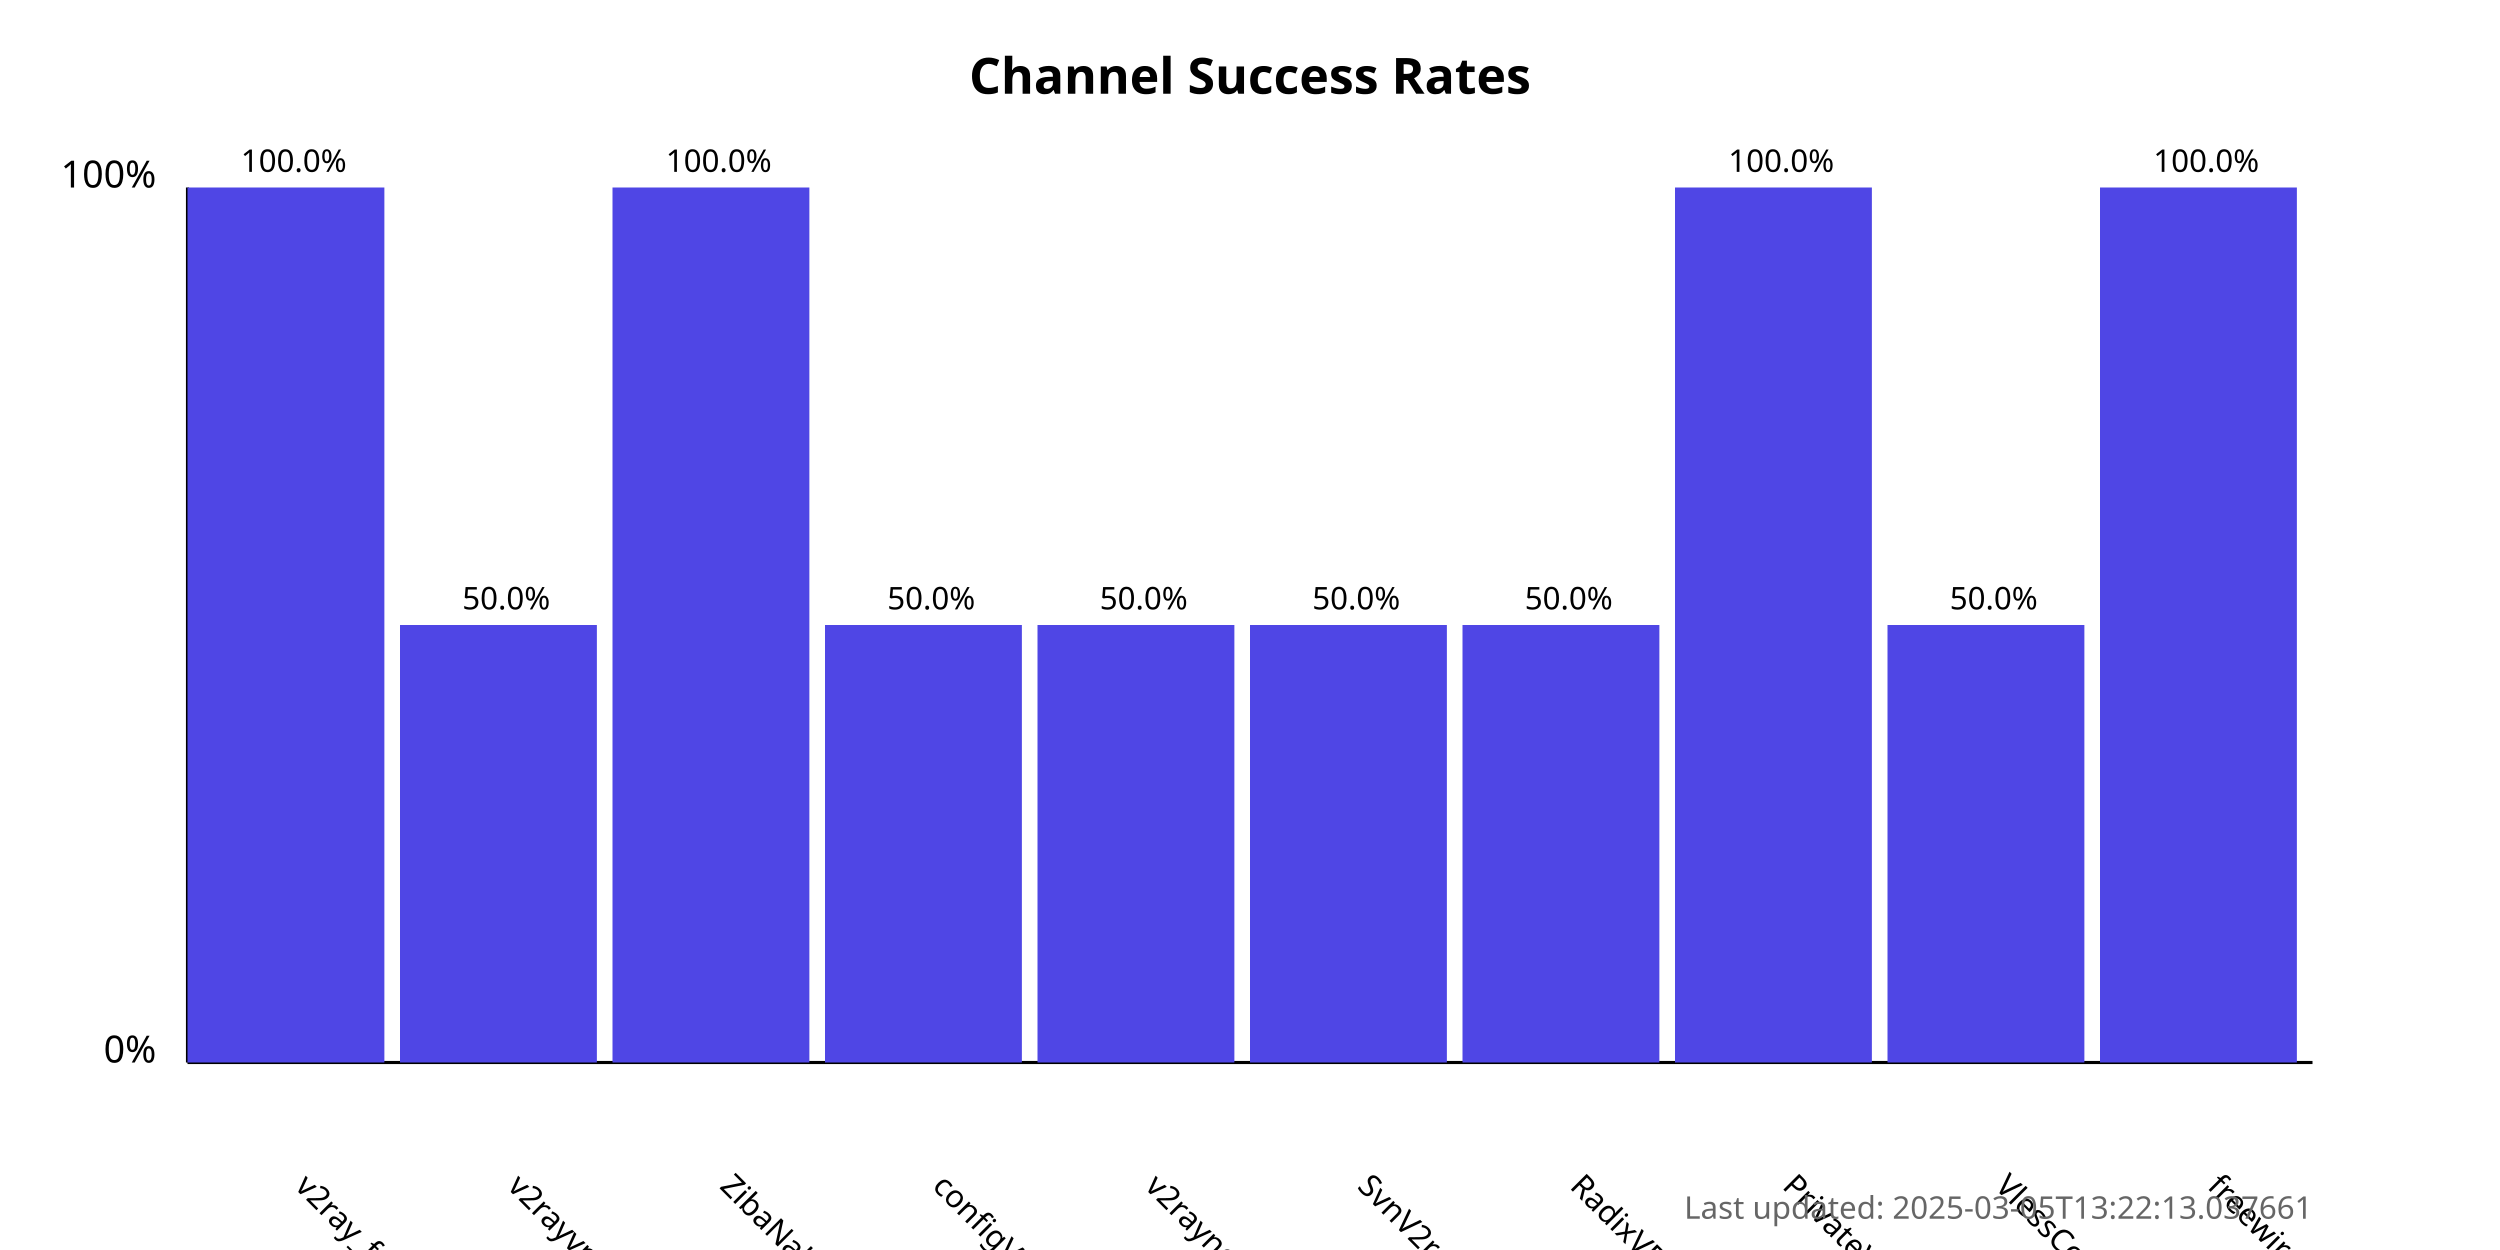
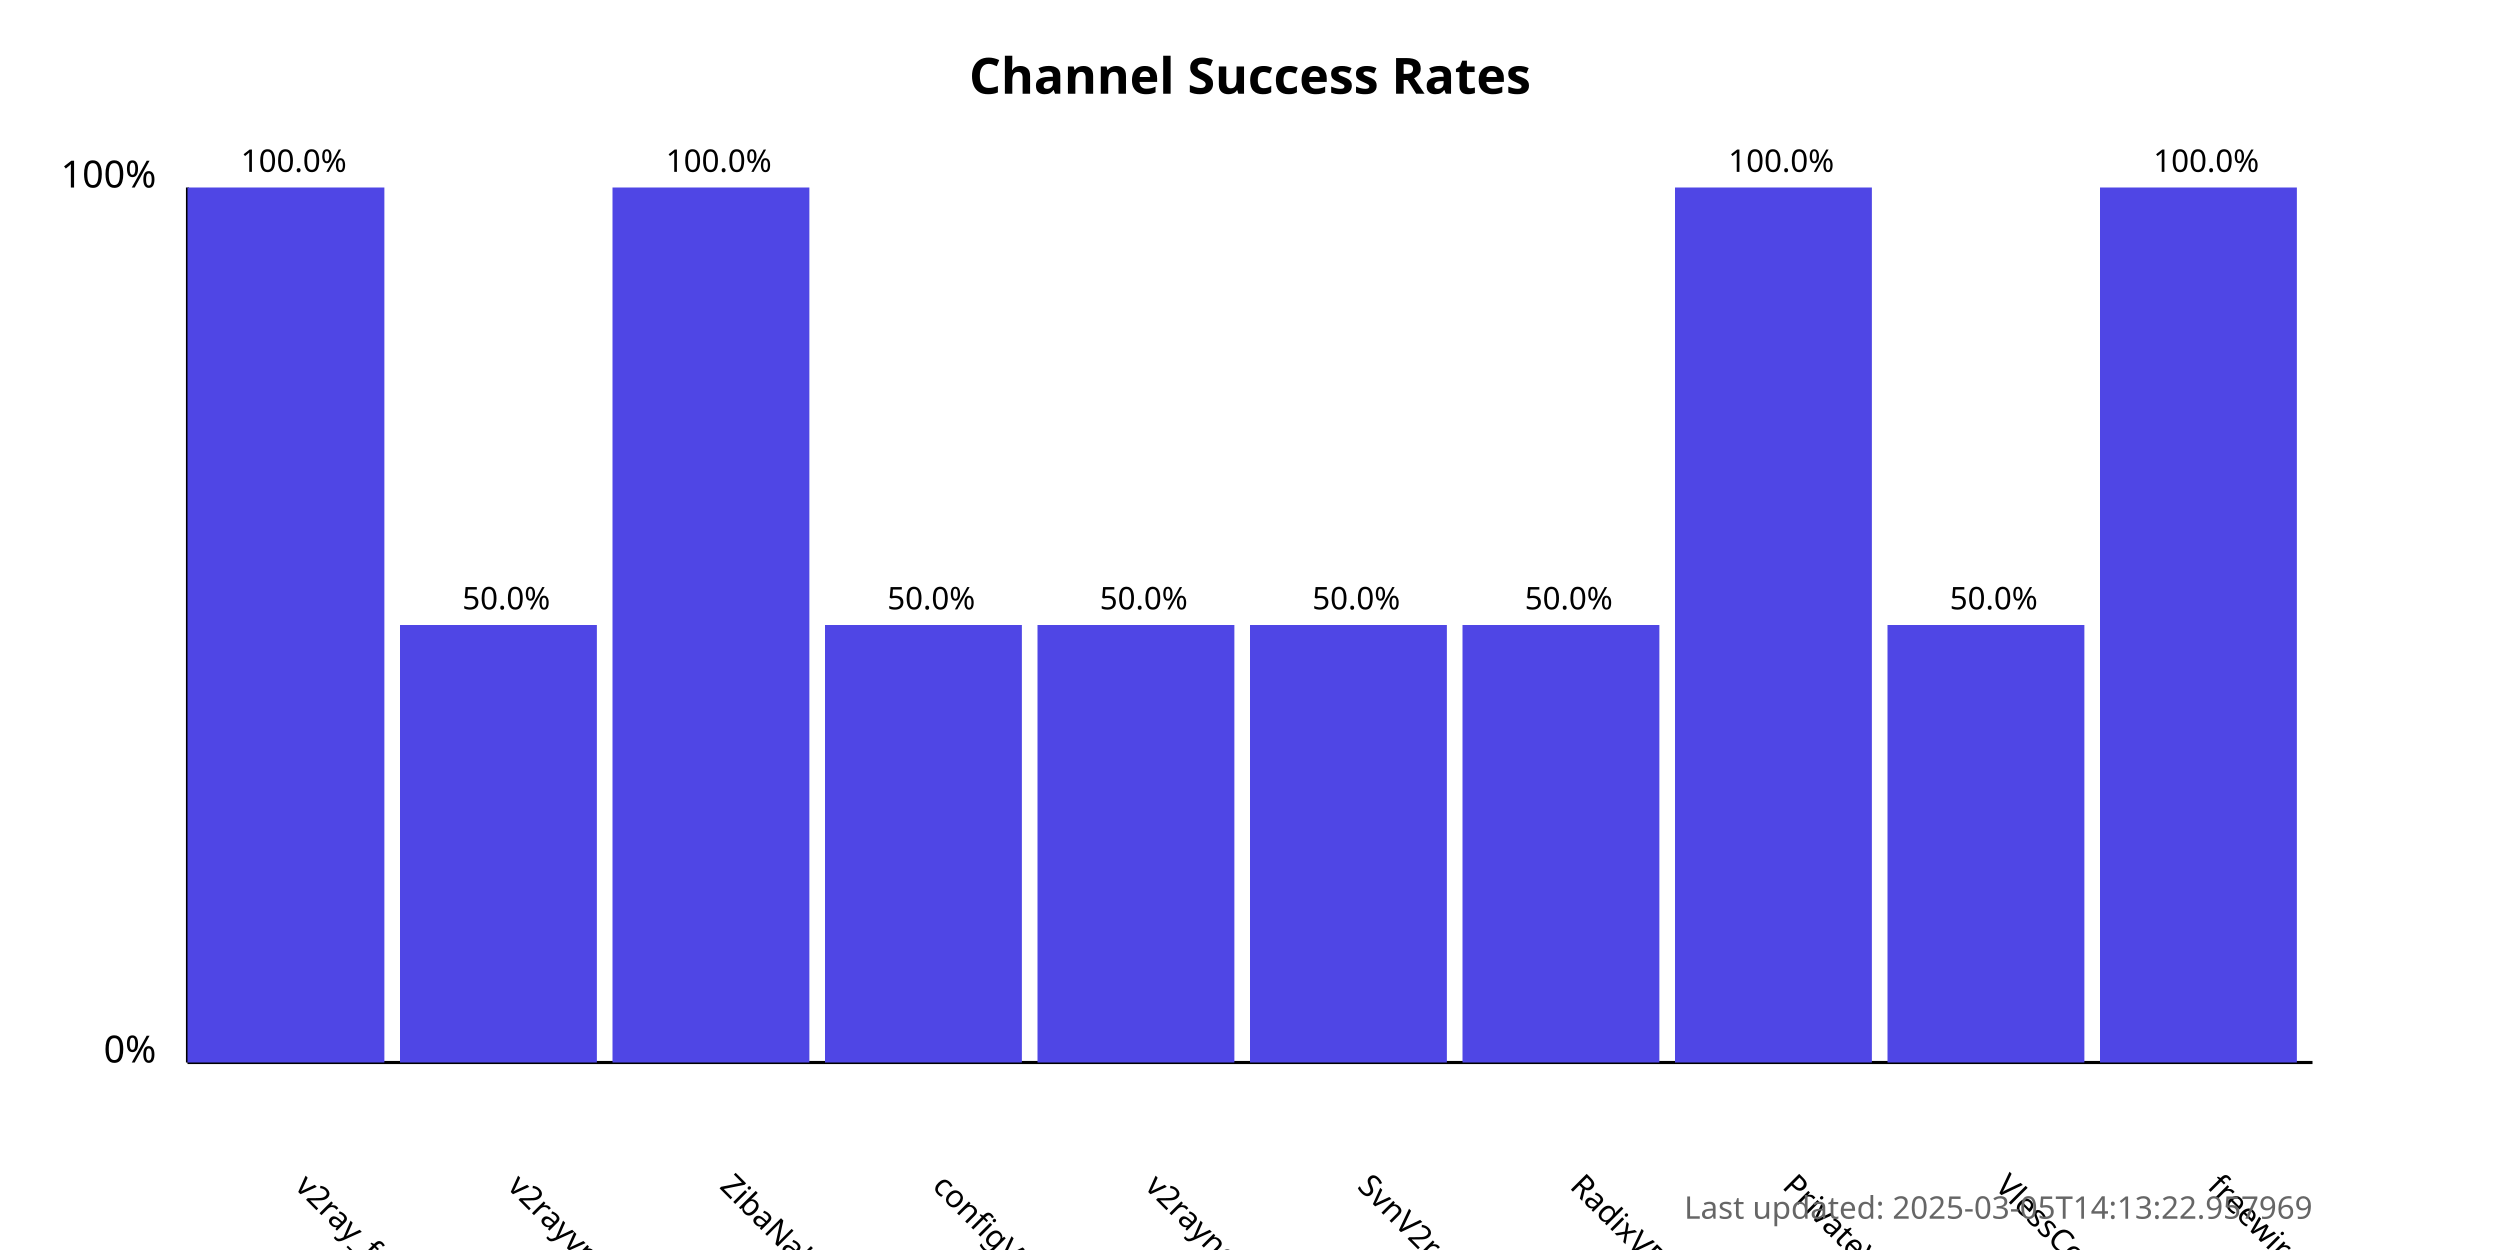
<svg xmlns="http://www.w3.org/2000/svg" width="800" height="400">
  <style>
            .chart-title { font: bold 16px sans-serif; }
            .axis-label { font: 12px sans-serif; }
            .tick-label { font: 10px sans-serif; }
            .bar { fill: #4f46e5; }
            .bar:hover { fill: #6366f1; }
            .timestamp { font: 10px sans-serif; fill: #666; }
        </style>
  <text x="400.0" y="30" text-anchor="middle" class="chart-title">
            Channel Success Rates
        </text>
  <line x1="60" y1="340" x2="60" y2="60" stroke="black" stroke-width="1" />
  <line x1="60" y1="340" x2="740" y2="340" stroke="black" stroke-width="1" />
  <text x="50" y="340" text-anchor="end" class="axis-label">0%</text>
  <text x="50" y="60" text-anchor="end" class="axis-label">100%</text>
  <g>
    <rect x="60" y="60.0" width="63.0" height="280.0" class="bar" />
    <text x="94.0" y="380" transform="rotate(45, 94.0, 380)" text-anchor="start" class="tick-label">
                v2ray_free_conf
            </text>
    <text x="94.0" y="55.0" text-anchor="middle" class="tick-label">
                100.0%
            </text>
  </g>
  <g>
    <rect x="128.0" y="200.0" width="63.0" height="140.0" class="bar" />
    <text x="162.0" y="380" transform="rotate(45, 162.0, 380)" text-anchor="start" class="tick-label">
                v2rayvpno
            </text>
    <text x="162.0" y="195.0" text-anchor="middle" class="tick-label">
                50.0%
            </text>
  </g>
  <g>
    <rect x="196.0" y="60.0" width="63.0" height="280.0" class="bar" />
    <text x="230.0" y="380" transform="rotate(45, 230.0, 380)" text-anchor="start" class="tick-label">
                ZibaNabz
            </text>
    <text x="230.0" y="55.0" text-anchor="middle" class="tick-label">
                100.0%
            </text>
  </g>
  <g>
    <rect x="264.0" y="200.0" width="63.0" height="140.0" class="bar" />
    <text x="298.0" y="380" transform="rotate(45, 298.0, 380)" text-anchor="start" class="tick-label">
                configV2rayForFree
            </text>
    <text x="298.0" y="195.0" text-anchor="middle" class="tick-label">
                50.0%
            </text>
  </g>
  <g>
    <rect x="332.0" y="200.0" width="63.0" height="140.0" class="bar" />
    <text x="366.0" y="380" transform="rotate(45, 366.0, 380)" text-anchor="start" class="tick-label">
                v2rayngvpn
            </text>
    <text x="366.0" y="195.0" text-anchor="middle" class="tick-label">
                50.0%
            </text>
  </g>
  <g>
    <rect x="400.0" y="200.0" width="63.0" height="140.0" class="bar" />
    <text x="434.0" y="380" transform="rotate(45, 434.0, 380)" text-anchor="start" class="tick-label">
                SvnV2ray
            </text>
    <text x="434.0" y="195.0" text-anchor="middle" class="tick-label">
                50.0%
            </text>
  </g>
  <g>
    <rect x="468.0" y="200.0" width="63.0" height="140.0" class="bar" />
    <text x="502.0" y="380" transform="rotate(45, 502.0, 380)" text-anchor="start" class="tick-label">
                RadixVPN
            </text>
    <text x="502.0" y="195.0" text-anchor="middle" class="tick-label">
                50.0%
            </text>
  </g>
  <g>
    <rect x="536.0" y="60.0" width="63.0" height="280.0" class="bar" />
    <text x="570.0" y="380" transform="rotate(45, 570.0, 380)" text-anchor="start" class="tick-label">
                PrivateVPNs
            </text>
    <text x="570.0" y="55.0" text-anchor="middle" class="tick-label">
                100.0%
            </text>
  </g>
  <g>
    <rect x="604.0" y="200.0" width="63.0" height="140.0" class="bar" />
    <text x="638.0" y="380" transform="rotate(45, 638.0, 380)" text-anchor="start" class="tick-label">
                VlessConfig
            </text>
    <text x="638.0" y="195.0" text-anchor="middle" class="tick-label">
                50.0%
            </text>
  </g>
  <g>
    <rect x="672.0" y="60.0" width="63.0" height="280.0" class="bar" />
    <text x="706.0" y="380" transform="rotate(45, 706.0, 380)" text-anchor="start" class="tick-label">
                freewireguard
            </text>
    <text x="706.0" y="55.0" text-anchor="middle" class="tick-label">
                100.0%
            </text>
  </g>
  <text x="740" y="390" text-anchor="end" class="timestamp">
-             Last updated: 2025-03-05T13:22:13.037661
+             Last updated: 2025-03-05T14:13:22.957969
        </text>
</svg>
